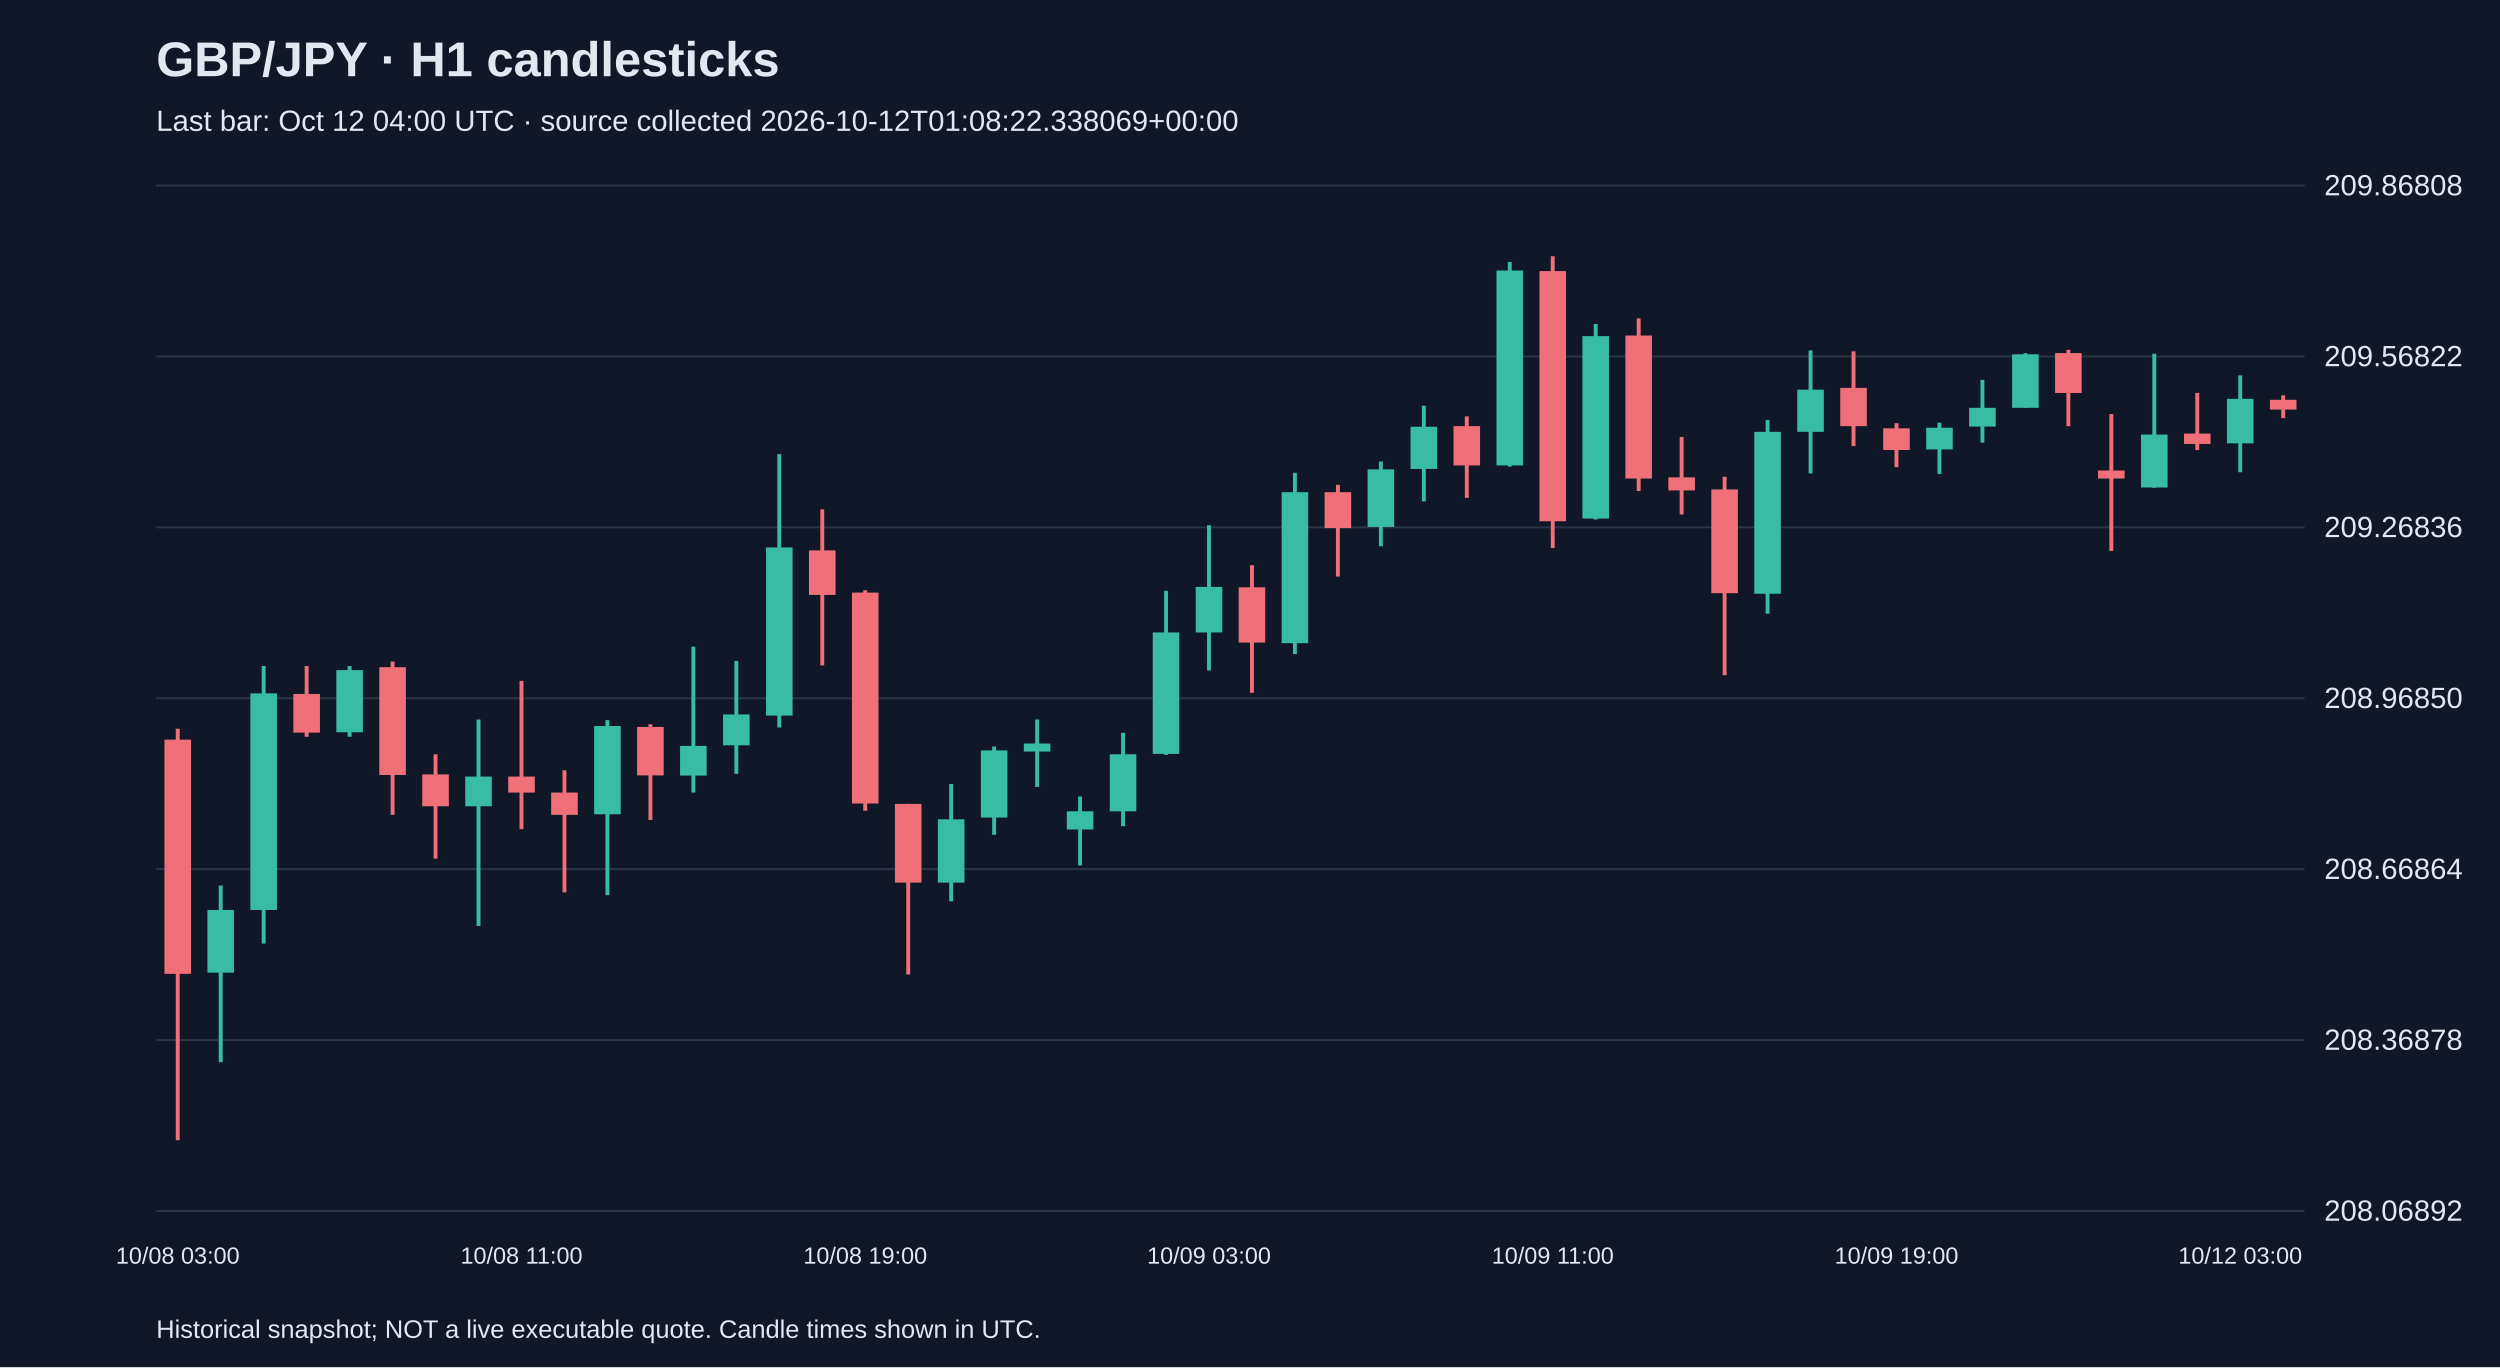
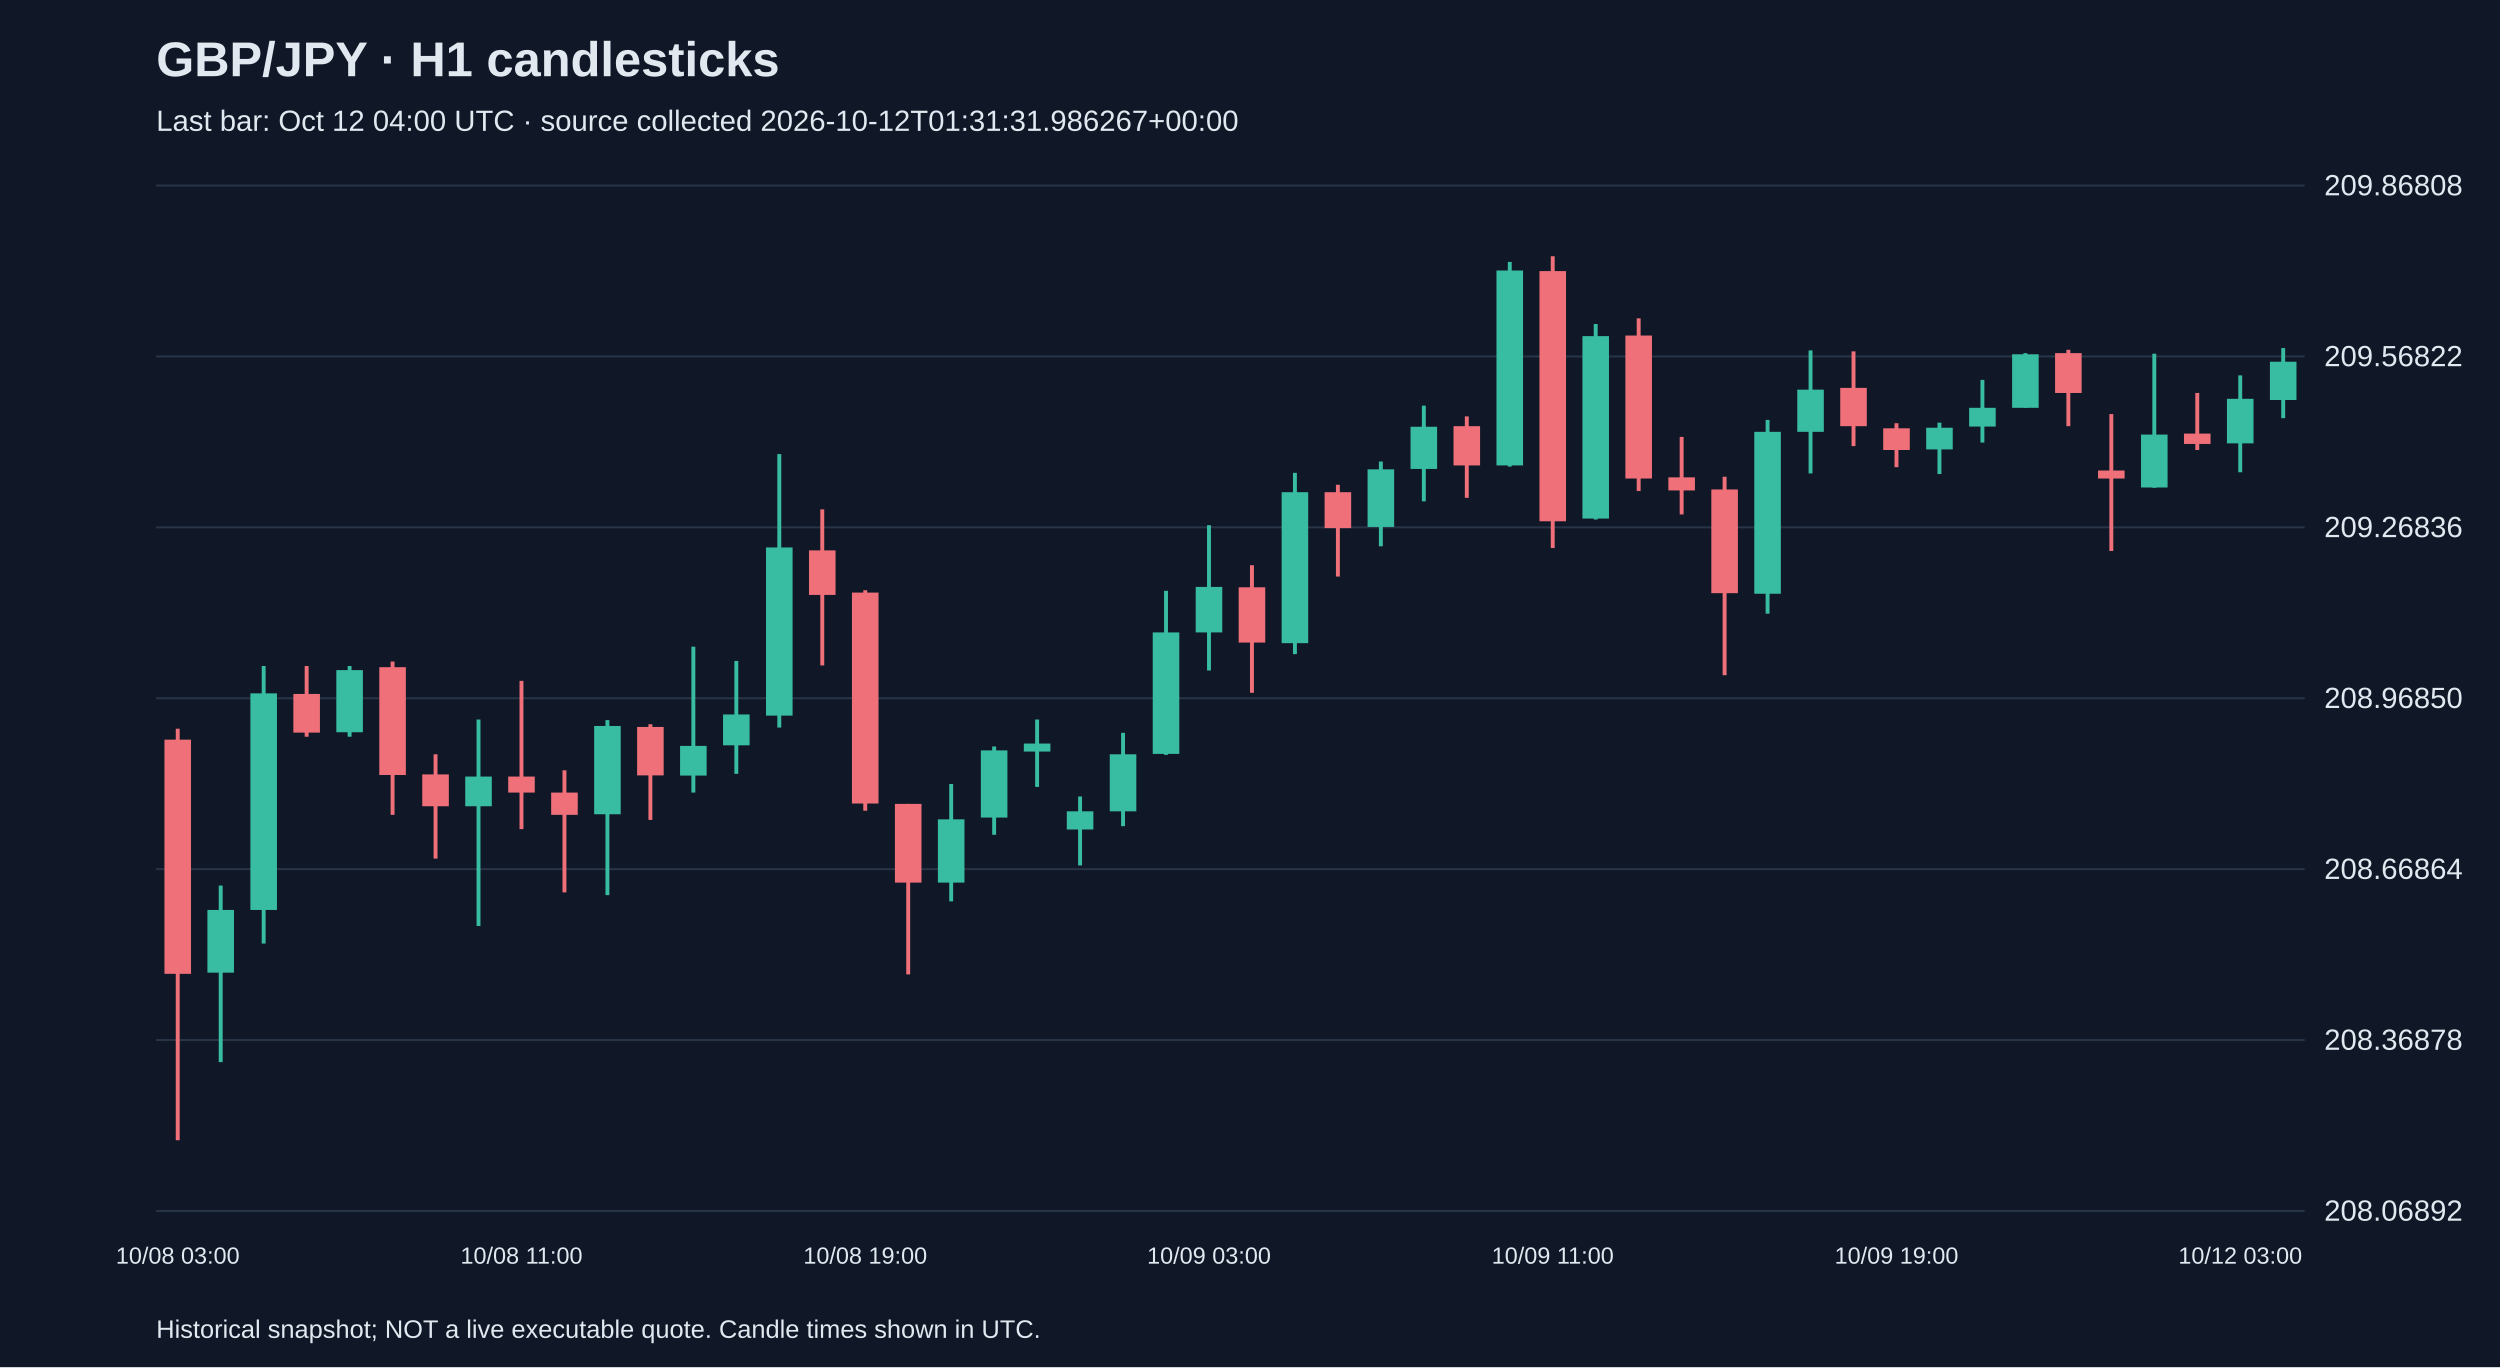
<svg xmlns="http://www.w3.org/2000/svg" viewBox="0 0 1280 700">
  <rect width="100%" height="100%" fill="#101827" />
  <style>text{font-family:Arial,sans-serif;fill:#e2e8f0}</style>
  <text x="80" y="39" font-size="25" font-weight="bold">GBP/JPY · H1 candlesticks</text>
-   <text x="80" y="67" font-size="15" fill="#a6b1c5">Last bar: Oct 12 04:00 UTC · source collected 2026-10-12T01:08:22.338069+00:00</text>
+   <text x="80" y="67" font-size="15" fill="#a6b1c5">Last bar: Oct 12 04:00 UTC · source collected 2026-10-12T01:31:31.986267+00:00</text>
  <line x1="80" y1="620.0" x2="1180" y2="620.0" stroke="#283548" />
  <text x="1190" y="625.0" font-size="15">208.06892</text>
  <line x1="80" y1="532.5" x2="1180" y2="532.5" stroke="#283548" />
  <text x="1190" y="537.5" font-size="15">208.36878</text>
  <line x1="80" y1="445.0" x2="1180" y2="445.0" stroke="#283548" />
  <text x="1190" y="450.0" font-size="15">208.66864</text>
  <line x1="80" y1="357.5" x2="1180" y2="357.5" stroke="#283548" />
  <text x="1190" y="362.5" font-size="15">208.96850</text>
  <line x1="80" y1="270.0" x2="1180" y2="270.0" stroke="#283548" />
  <text x="1190" y="275.0" font-size="15">209.26836</text>
  <line x1="80" y1="182.5" x2="1180" y2="182.5" stroke="#283548" />
  <text x="1190" y="187.5" font-size="15">209.56822</text>
  <line x1="80" y1="95.0" x2="1180" y2="95.0" stroke="#283548" />
  <text x="1190" y="100.0" font-size="15">209.86808</text>
  <line x1="91.0" y1="373.1" x2="91.0" y2="583.8" stroke="#f07079" stroke-width="2" />
  <rect x="84.2" y="378.7" width="13.6" height="119.9" fill="#f07079" />
  <text x="91.0" y="647" text-anchor="middle" font-size="12">10/08 03:00</text>
  <line x1="113.0" y1="453.4" x2="113.0" y2="543.8" stroke="#38bca2" stroke-width="2" />
  <rect x="106.2" y="465.9" width="13.6" height="32.1" fill="#38bca2" />
  <line x1="135.0" y1="341.0" x2="135.0" y2="483.1" stroke="#38bca2" stroke-width="2" />
  <rect x="128.2" y="355.0" width="13.6" height="110.9" fill="#38bca2" />
  <line x1="157.0" y1="341.0" x2="157.0" y2="377.2" stroke="#f07079" stroke-width="2" />
  <rect x="150.2" y="355.3" width="13.6" height="19.8" fill="#f07079" />
  <line x1="179.0" y1="341.0" x2="179.0" y2="377.2" stroke="#38bca2" stroke-width="2" />
  <rect x="172.2" y="343.1" width="13.6" height="31.8" fill="#38bca2" />
  <line x1="201.0" y1="338.7" x2="201.0" y2="417.2" stroke="#f07079" stroke-width="2" />
  <rect x="194.2" y="341.6" width="13.6" height="55.2" fill="#f07079" />
  <line x1="223.0" y1="386.2" x2="223.0" y2="439.6" stroke="#f07079" stroke-width="2" />
  <rect x="216.2" y="396.5" width="13.6" height="16.3" fill="#f07079" />
  <line x1="245.0" y1="368.4" x2="245.0" y2="474.1" stroke="#38bca2" stroke-width="2" />
  <rect x="238.2" y="397.6" width="13.6" height="15.2" fill="#38bca2" />
  <line x1="267.0" y1="348.6" x2="267.0" y2="424.5" stroke="#f07079" stroke-width="2" />
  <rect x="260.2" y="397.6" width="13.6" height="8.2" fill="#f07079" />
  <text x="267.0" y="647" text-anchor="middle" font-size="12">10/08 11:00</text>
  <line x1="289.0" y1="394.4" x2="289.0" y2="456.9" stroke="#f07079" stroke-width="2" />
  <rect x="282.2" y="405.8" width="13.6" height="11.4" fill="#f07079" />
  <line x1="311.0" y1="368.7" x2="311.0" y2="458.3" stroke="#38bca2" stroke-width="2" />
  <rect x="304.2" y="371.7" width="13.6" height="45.2" fill="#38bca2" />
  <line x1="333.0" y1="370.8" x2="333.0" y2="419.8" stroke="#f07079" stroke-width="2" />
  <rect x="326.2" y="372.2" width="13.6" height="24.8" fill="#f07079" />
  <line x1="355.0" y1="331.1" x2="355.0" y2="405.8" stroke="#38bca2" stroke-width="2" />
  <rect x="348.2" y="381.9" width="13.6" height="15.2" fill="#38bca2" />
  <line x1="377.0" y1="338.4" x2="377.0" y2="396.2" stroke="#38bca2" stroke-width="2" />
  <rect x="370.2" y="365.8" width="13.6" height="15.8" fill="#38bca2" />
  <line x1="399.0" y1="232.5" x2="399.0" y2="372.5" stroke="#38bca2" stroke-width="2" />
  <rect x="392.2" y="280.3" width="13.6" height="86.1" fill="#38bca2" />
  <line x1="421.0" y1="260.8" x2="421.0" y2="340.7" stroke="#f07079" stroke-width="2" />
  <rect x="414.2" y="281.8" width="13.6" height="22.8" fill="#f07079" />
  <line x1="443.0" y1="302.2" x2="443.0" y2="415.1" stroke="#f07079" stroke-width="2" />
  <rect x="436.2" y="303.4" width="13.6" height="108.0" fill="#f07079" />
  <text x="443.0" y="647" text-anchor="middle" font-size="12">10/08 19:00</text>
  <line x1="465.0" y1="411.6" x2="465.0" y2="498.9" stroke="#f07079" stroke-width="2" />
  <rect x="458.2" y="411.6" width="13.6" height="40.3" fill="#f07079" />
  <line x1="487.0" y1="401.4" x2="487.0" y2="461.5" stroke="#38bca2" stroke-width="2" />
  <rect x="480.2" y="419.5" width="13.6" height="32.4" fill="#38bca2" />
  <line x1="509.0" y1="382.2" x2="509.0" y2="427.4" stroke="#38bca2" stroke-width="2" />
  <rect x="502.2" y="384.2" width="13.6" height="34.4" fill="#38bca2" />
  <line x1="531.0" y1="368.4" x2="531.0" y2="402.9" stroke="#38bca2" stroke-width="2" />
  <rect x="524.2" y="380.7" width="13.6" height="4.1" fill="#38bca2" />
  <line x1="553.0" y1="407.8" x2="553.0" y2="443.1" stroke="#38bca2" stroke-width="2" />
  <rect x="546.2" y="415.4" width="13.6" height="9.3" fill="#38bca2" />
  <line x1="575.0" y1="375.2" x2="575.0" y2="423.0" stroke="#38bca2" stroke-width="2" />
  <rect x="568.2" y="386.2" width="13.6" height="29.2" fill="#38bca2" />
  <line x1="597.0" y1="302.5" x2="597.0" y2="386.5" stroke="#38bca2" stroke-width="2" />
  <rect x="590.2" y="323.8" width="13.6" height="62.2" fill="#38bca2" />
  <line x1="619.0" y1="268.9" x2="619.0" y2="343.3" stroke="#38bca2" stroke-width="2" />
  <rect x="612.2" y="300.5" width="13.6" height="23.3" fill="#38bca2" />
  <text x="619.0" y="647" text-anchor="middle" font-size="12">10/09 03:00</text>
  <line x1="641.0" y1="289.4" x2="641.0" y2="354.7" stroke="#f07079" stroke-width="2" />
  <rect x="634.2" y="300.7" width="13.6" height="28.3" fill="#f07079" />
  <line x1="663.0" y1="242.1" x2="663.0" y2="334.9" stroke="#38bca2" stroke-width="2" />
  <rect x="656.2" y="252.0" width="13.6" height="77.3" fill="#38bca2" />
  <line x1="685.0" y1="248.2" x2="685.0" y2="295.2" stroke="#f07079" stroke-width="2" />
  <rect x="678.2" y="252.0" width="13.6" height="18.4" fill="#f07079" />
  <line x1="707.0" y1="236.3" x2="707.0" y2="279.7" stroke="#38bca2" stroke-width="2" />
  <rect x="700.2" y="240.3" width="13.6" height="29.5" fill="#38bca2" />
  <line x1="729.0" y1="207.7" x2="729.0" y2="256.7" stroke="#38bca2" stroke-width="2" />
  <rect x="722.2" y="218.5" width="13.6" height="21.6" fill="#38bca2" />
  <line x1="751.0" y1="213.2" x2="751.0" y2="254.9" stroke="#f07079" stroke-width="2" />
  <rect x="744.2" y="218.2" width="13.6" height="20.1" fill="#f07079" />
  <line x1="773.0" y1="134.1" x2="773.0" y2="238.9" stroke="#38bca2" stroke-width="2" />
  <rect x="766.2" y="138.5" width="13.6" height="99.8" fill="#38bca2" />
  <line x1="795.0" y1="131.2" x2="795.0" y2="280.6" stroke="#f07079" stroke-width="2" />
  <rect x="788.2" y="138.8" width="13.6" height="128.1" fill="#f07079" />
  <text x="795.0" y="647" text-anchor="middle" font-size="12">10/09 11:00</text>
  <line x1="817.0" y1="165.9" x2="817.0" y2="266.0" stroke="#38bca2" stroke-width="2" />
  <rect x="810.2" y="172.1" width="13.6" height="93.4" fill="#38bca2" />
  <line x1="839.0" y1="163.0" x2="839.0" y2="251.4" stroke="#f07079" stroke-width="2" />
  <rect x="832.2" y="171.8" width="13.6" height="73.2" fill="#f07079" />
  <line x1="861.0" y1="223.7" x2="861.0" y2="263.4" stroke="#f07079" stroke-width="2" />
  <rect x="854.2" y="244.4" width="13.6" height="6.7" fill="#f07079" />
  <line x1="883.0" y1="244.1" x2="883.0" y2="345.7" stroke="#f07079" stroke-width="2" />
  <rect x="876.2" y="250.6" width="13.6" height="53.1" fill="#f07079" />
  <line x1="905.0" y1="215.0" x2="905.0" y2="314.2" stroke="#38bca2" stroke-width="2" />
  <rect x="898.2" y="221.1" width="13.6" height="82.9" fill="#38bca2" />
  <line x1="927.0" y1="179.4" x2="927.0" y2="242.4" stroke="#38bca2" stroke-width="2" />
  <rect x="920.2" y="199.5" width="13.6" height="21.6" fill="#38bca2" />
  <line x1="949.0" y1="179.9" x2="949.0" y2="228.4" stroke="#f07079" stroke-width="2" />
  <rect x="942.2" y="198.6" width="13.6" height="19.6" fill="#f07079" />
  <line x1="971.0" y1="216.7" x2="971.0" y2="239.2" stroke="#f07079" stroke-width="2" />
  <rect x="964.2" y="219.3" width="13.6" height="11.1" fill="#f07079" />
  <text x="971.0" y="647" text-anchor="middle" font-size="12">10/09 19:00</text>
  <line x1="993.0" y1="216.4" x2="993.0" y2="242.7" stroke="#38bca2" stroke-width="2" />
  <rect x="986.2" y="219.0" width="13.6" height="11.1" fill="#38bca2" />
  <line x1="1015.0" y1="194.5" x2="1015.0" y2="226.6" stroke="#38bca2" stroke-width="2" />
  <rect x="1008.2" y="208.8" width="13.6" height="9.6" fill="#38bca2" />
  <line x1="1037.0" y1="180.8" x2="1037.0" y2="208.8" stroke="#38bca2" stroke-width="2" />
  <rect x="1030.2" y="181.4" width="13.6" height="27.4" fill="#38bca2" />
  <line x1="1059.0" y1="179.1" x2="1059.0" y2="218.2" stroke="#f07079" stroke-width="2" />
  <rect x="1052.2" y="180.8" width="13.6" height="20.4" fill="#f07079" />
  <line x1="1081.0" y1="212.0" x2="1081.0" y2="282.1" stroke="#f07079" stroke-width="2" />
  <rect x="1074.2" y="240.9" width="13.6" height="4.1" fill="#f07079" />
  <line x1="1103.0" y1="181.1" x2="1103.0" y2="249.7" stroke="#38bca2" stroke-width="2" />
  <rect x="1096.2" y="222.5" width="13.6" height="27.1" fill="#38bca2" />
  <line x1="1125.0" y1="201.2" x2="1125.0" y2="230.4" stroke="#f07079" stroke-width="2" />
  <rect x="1118.2" y="222.0" width="13.6" height="5.3" fill="#f07079" />
  <line x1="1147.0" y1="192.2" x2="1147.0" y2="241.8" stroke="#38bca2" stroke-width="2" />
  <rect x="1140.2" y="204.2" width="13.6" height="22.8" fill="#38bca2" />
  <text x="1147.0" y="647" text-anchor="middle" font-size="12">10/12 03:00</text>
-   <line x1="1169.0" y1="202.4" x2="1169.0" y2="214.1" stroke="#f07079" stroke-width="2" />
-   <rect x="1162.2" y="204.7" width="13.6" height="5.0" fill="#f07079" />
+   <line x1="1169.0" y1="178.2" x2="1169.0" y2="214.1" stroke="#38bca2" stroke-width="2" />
+   <rect x="1162.2" y="185.2" width="13.6" height="19.6" fill="#38bca2" />
  <text x="80" y="685" font-size="13">Historical snapshot; NOT a live executable quote. Candle times shown in UTC.</text>
</svg>
